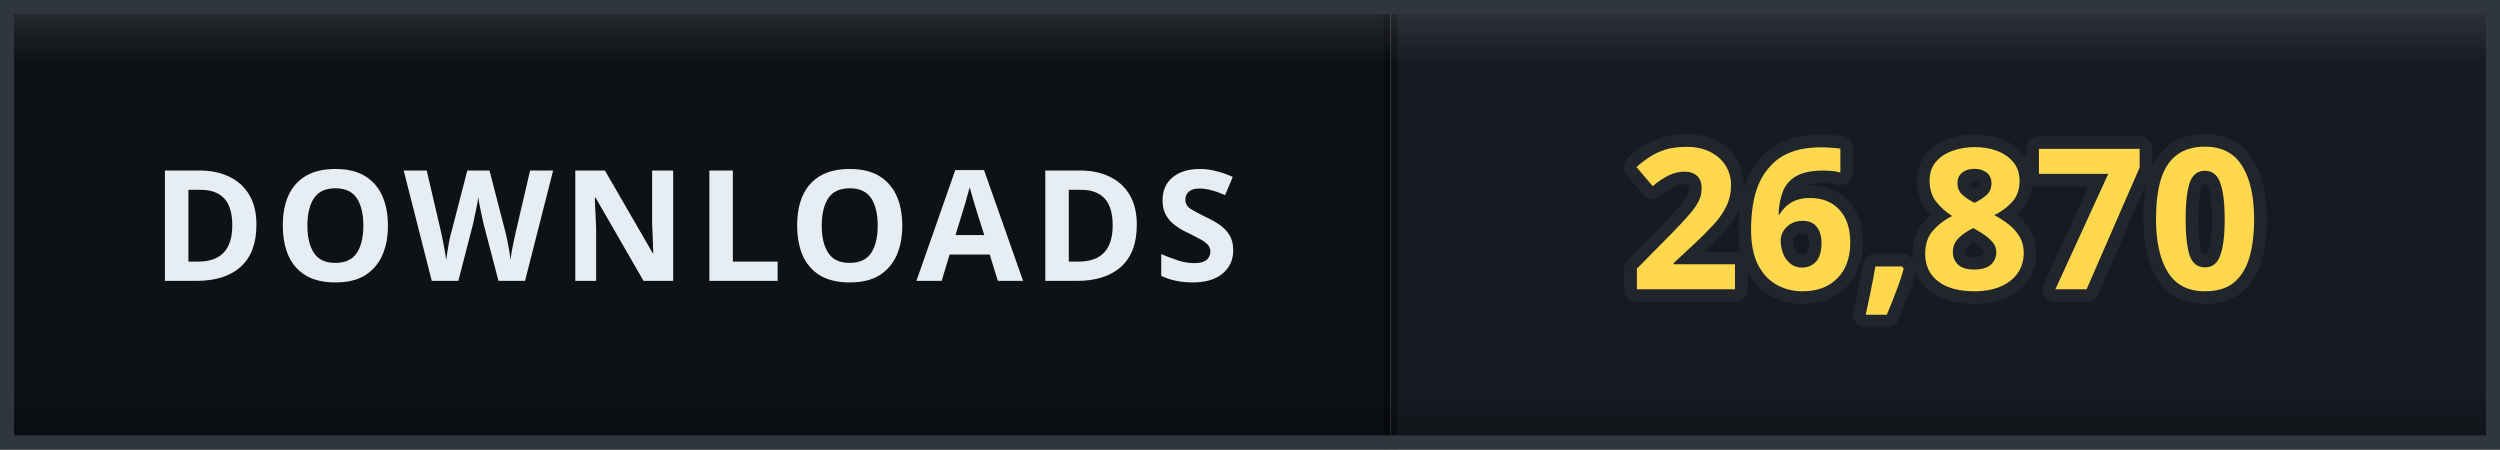
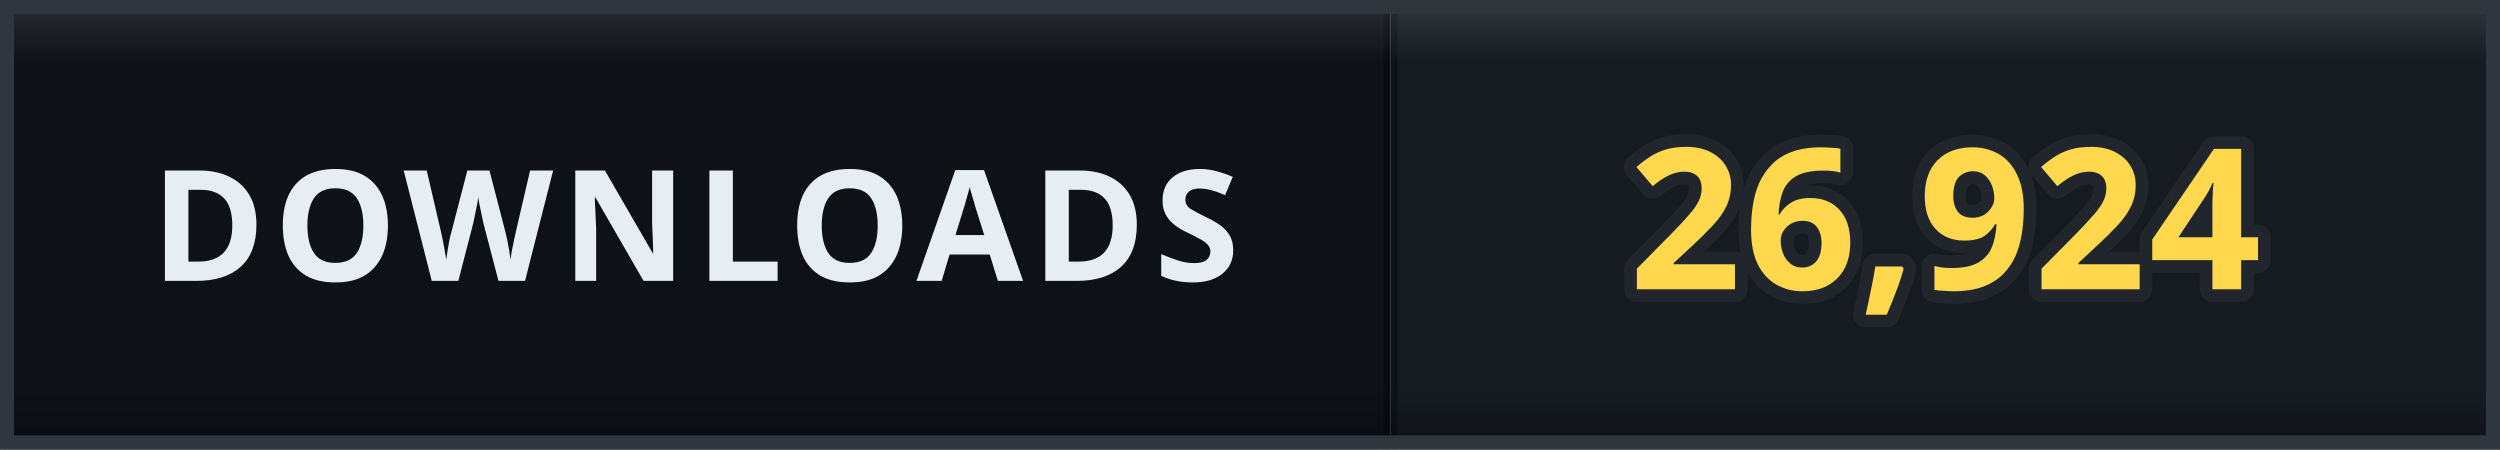
- <svg xmlns="http://www.w3.org/2000/svg" width="178" height="32" viewBox="0 0 178 32" role="img" aria-label="DOWNLOADS: 26,870">
+ <svg xmlns="http://www.w3.org/2000/svg" width="178" height="32" viewBox="0 0 178 32" role="img" aria-label="DOWNLOADS: 26,924">
  <defs>
    <clipPath id="clip">
      <rect width="178" height="32" rx="0" />
    </clipPath>
    <linearGradient id="bevel" x1="0" y1="0" x2="0" y2="1">
      <stop offset="0" stop-color="#ffffff" stop-opacity="0.12" />
      <stop offset="0.14" stop-color="#ffffff" stop-opacity="0" />
      <stop offset="0.86" stop-color="#000000" stop-opacity="0" />
      <stop offset="1" stop-color="#000000" stop-opacity="0.28" />
    </linearGradient>
  </defs>
  <g clip-path="url(#clip)">
    <rect width="0" height="32" fill="#161b22" />
    <rect x="0" width="99" height="32" fill="#0e1217" />
    <rect x="99" width="79" height="32" fill="#161b22" />
    <rect x="-0.5" width="1" height="32" fill="#000000" opacity="0.35" />
    <rect x="98.5" width="1" height="32" fill="#000000" opacity="0.35" />
    <text x="49.5" y="20" font-family="Verdana, 'Segoe UI', sans-serif" font-size="11" font-weight="700" letter-spacing="0.6" fill="#e6edf3" text-anchor="middle">DOWNLOADS</text>
-     <text x="138.5" y="20.6" font-family="Verdana, 'Segoe UI', sans-serif" font-size="14" font-weight="700" letter-spacing="0.2" fill="#ffd84d" stroke="#21262d" stroke-width="1.8" stroke-linejoin="round" paint-order="stroke" text-anchor="middle">26,870</text>
+     <text x="138.5" y="20.6" font-family="Verdana, 'Segoe UI', sans-serif" font-size="14" font-weight="700" letter-spacing="0.2" fill="#ffd84d" stroke="#21262d" stroke-width="1.8" stroke-linejoin="round" paint-order="stroke" text-anchor="middle">26,924</text>
    <rect width="178" height="32" rx="0" fill="url(#bevel)" />
  </g>
  <rect x="0.5" y="0.5" width="177" height="31" rx="0" fill="none" stroke="#30363d" />
</svg>
